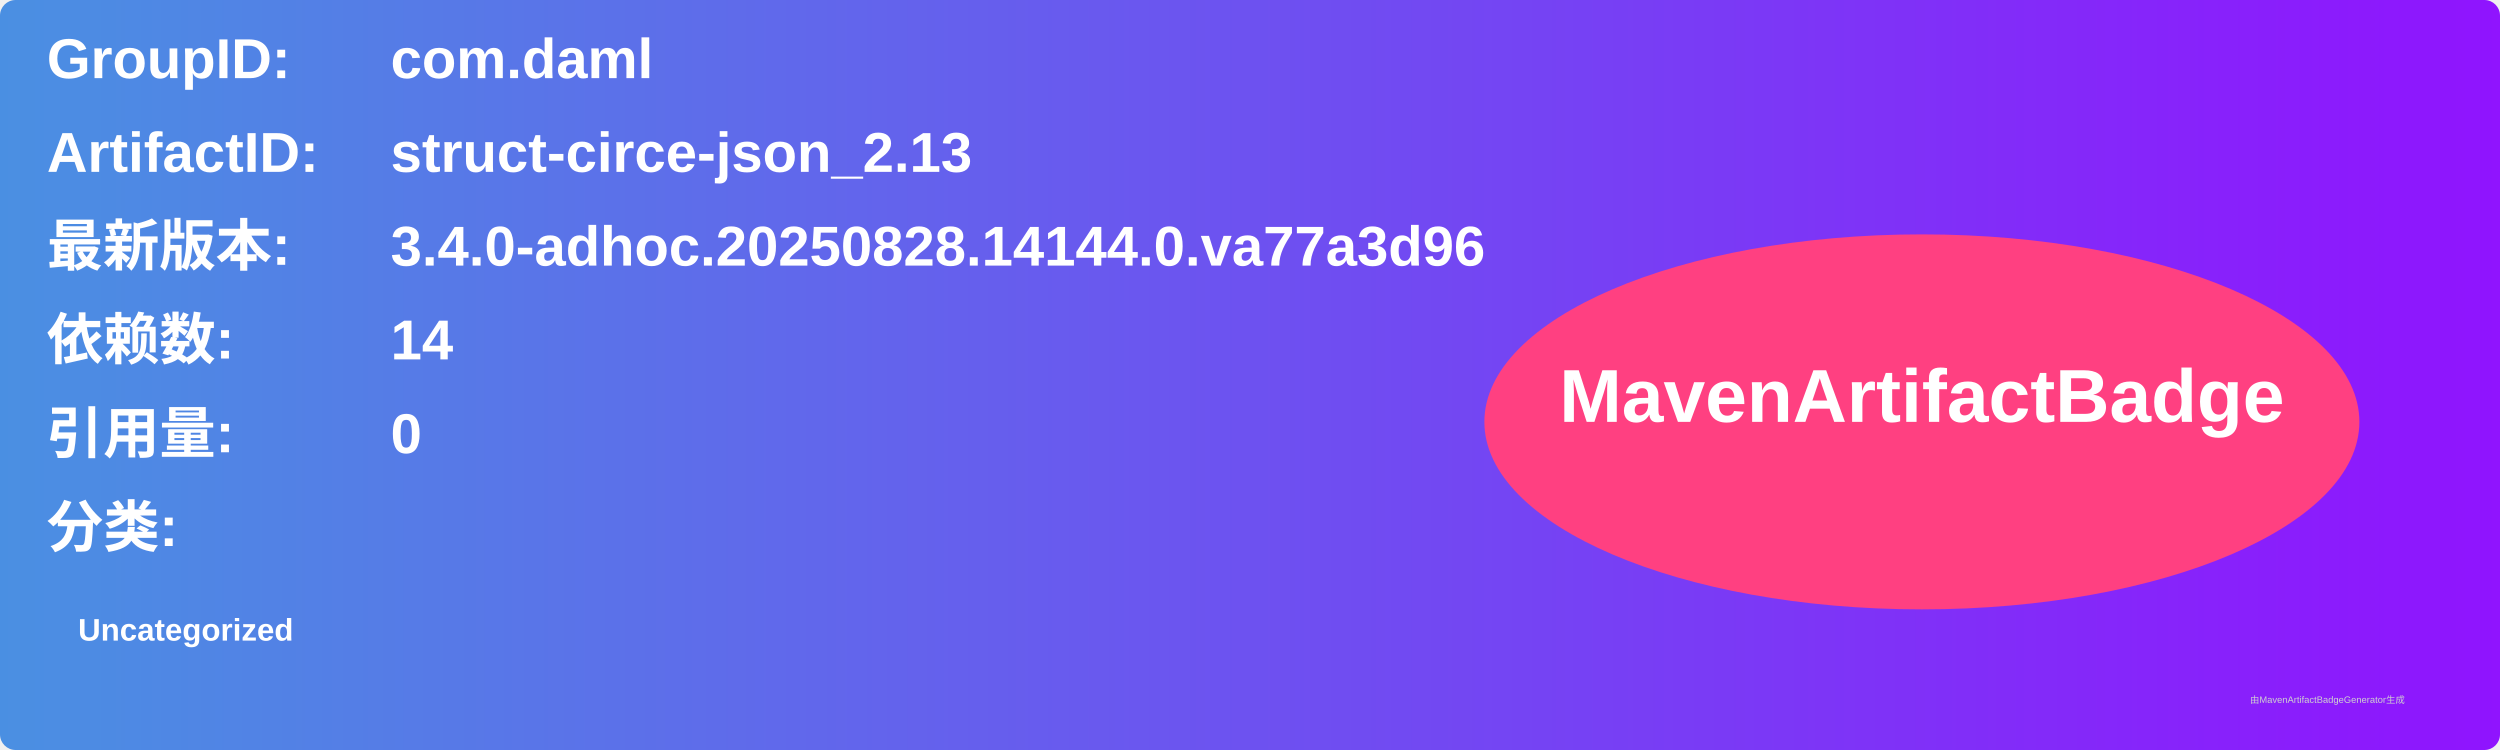
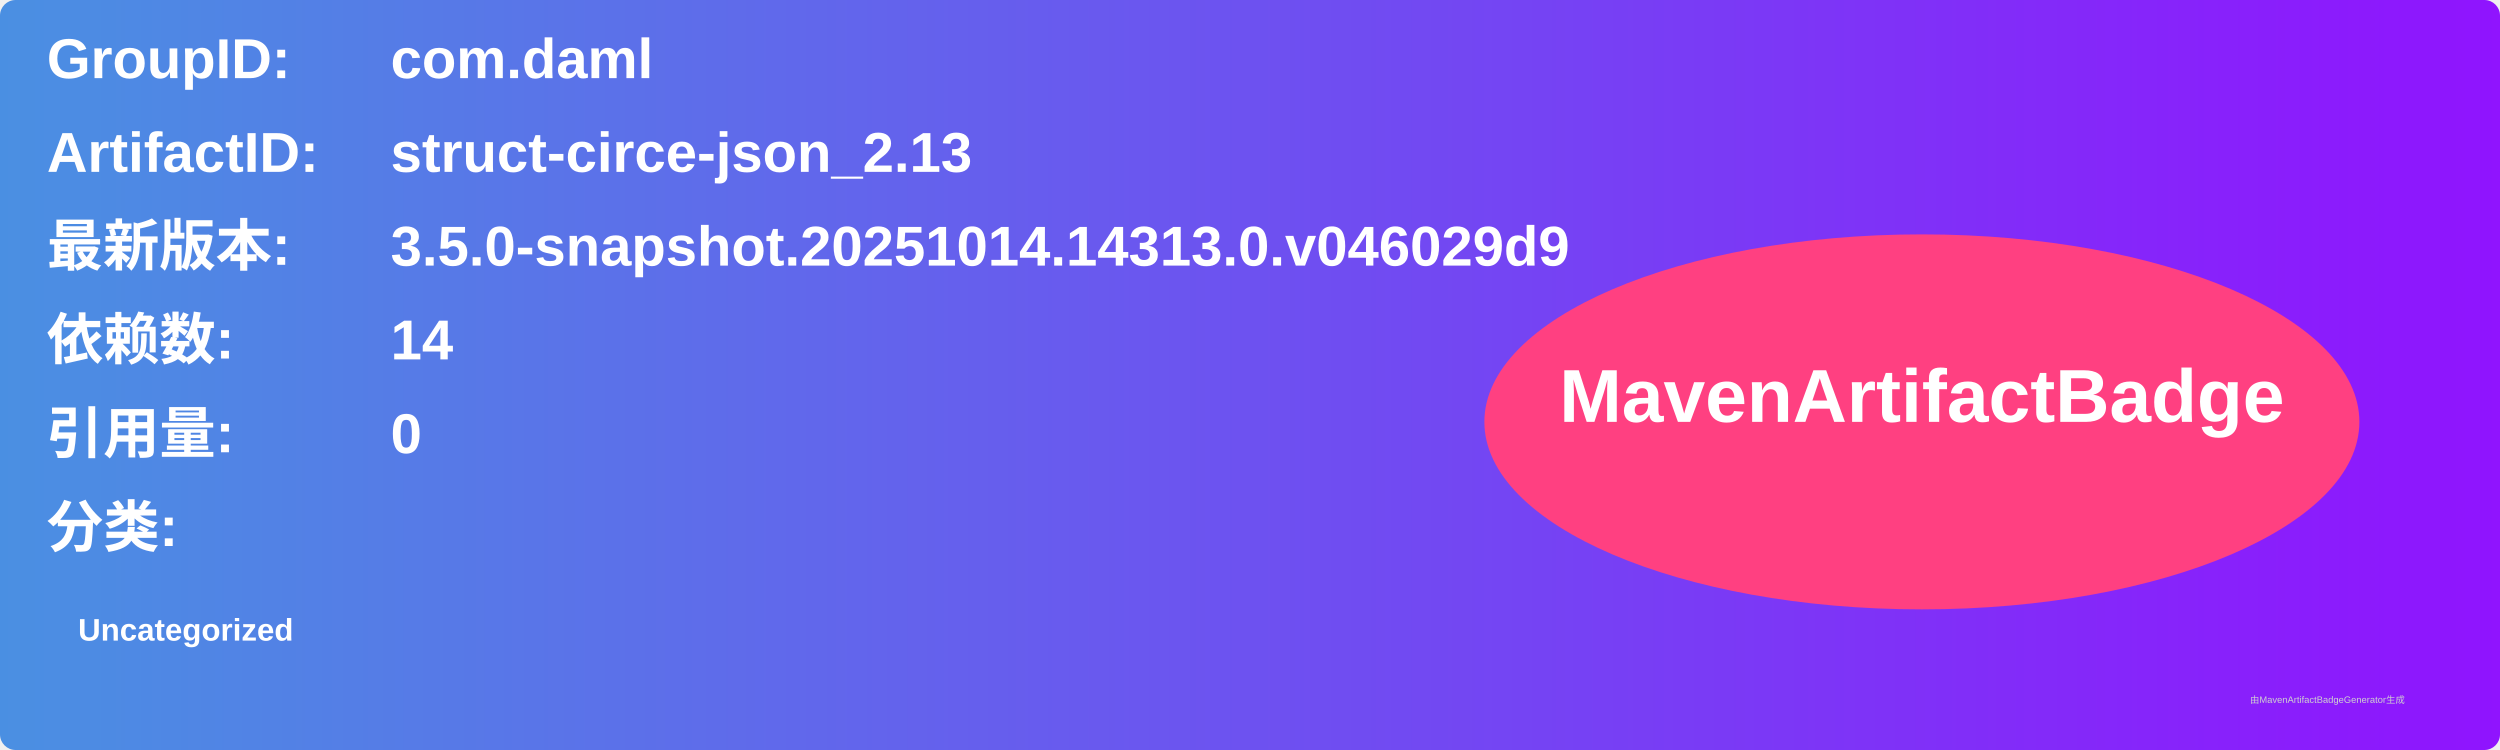
<svg xmlns="http://www.w3.org/2000/svg" width="800" height="240" viewBox="0 0 800 240">
  <linearGradient id="grad" x1="0%" y1="0%" x2="100%" y2="0%">
    <stop offset="0%" stop-color="#4a90e2" />
    <stop offset="100%" stop-color="#9013fe" />
  </linearGradient>
  <rect width="100%" height="100%" rx="5" ry="5" fill="url(#grad)" />
  <g transform="translate(15, 15)">
    <text x="0" y="10" font-family="Arial" font-size="18" fill="white" font-weight="bold" width="260">GroupID:</text>
    <text x="110" y="10" font-family="Arial" font-size="18" fill="white" font-weight="bold" width="460">com.daml</text>
    <text x="0" y="40" font-family="Arial" font-size="18" fill="white" font-weight="bold" width="260">ArtifactID:</text>
    <text x="110" y="40" font-family="Arial" font-size="18" fill="white" font-weight="bold" width="460">struct-circe-json_2.13</text>
    <text x="0" y="70" font-family="Arial" font-size="18" fill="white" font-weight="bold">最新版本:</text>
    <text x="110" y="70" font-family="Arial" font-size="18" fill="white" font-weight="bold">
-       <tspan font-weight="bold">3.4.0-adhoc.20250828.14144.0.va77a3d96</tspan>
+       <tspan font-weight="bold">3.5.0-snapshot.20251014.14313.0.v046029d9</tspan>
    </text>
    <text x="0" y="100" font-family="Arial" font-size="18" fill="white" font-weight="bold">依赖数: </text>
    <text x="110" y="100" font-family="Arial" font-size="18" fill="white">
      <tspan font-weight="bold">14</tspan>
    </text>
    <text x="0" y="130" font-family="Arial" font-size="18" fill="white" font-weight="bold">引用量: </text>
    <text x="110" y="130" font-family="Arial" font-size="18" fill="white">
      <tspan font-weight="bold">0</tspan>
    </text>
    <text x="0" y="160" font-family="Arial" font-size="18" fill="white" font-weight="bold">分类:</text>
    <text x="10" y="190" font-family="Arial" font-size="10" fill="white">
      <tspan font-weight="bold">Uncategorized</tspan>
    </text>
    <ellipse cx="600" cy="120" rx="140" ry="60" fill="#ff4081" />
    <text x="600" y="120" text-anchor="middle" font-family="Arial" font-size="24" fill="white" font-weight="bold">MavenArtifactBadge</text>
  </g>
  <text x="720" y="225" font-family="Arial" font-size="3" fill="#d0d0d0">由MavenArtifactBadgeGenerator生成</text>
</svg>
